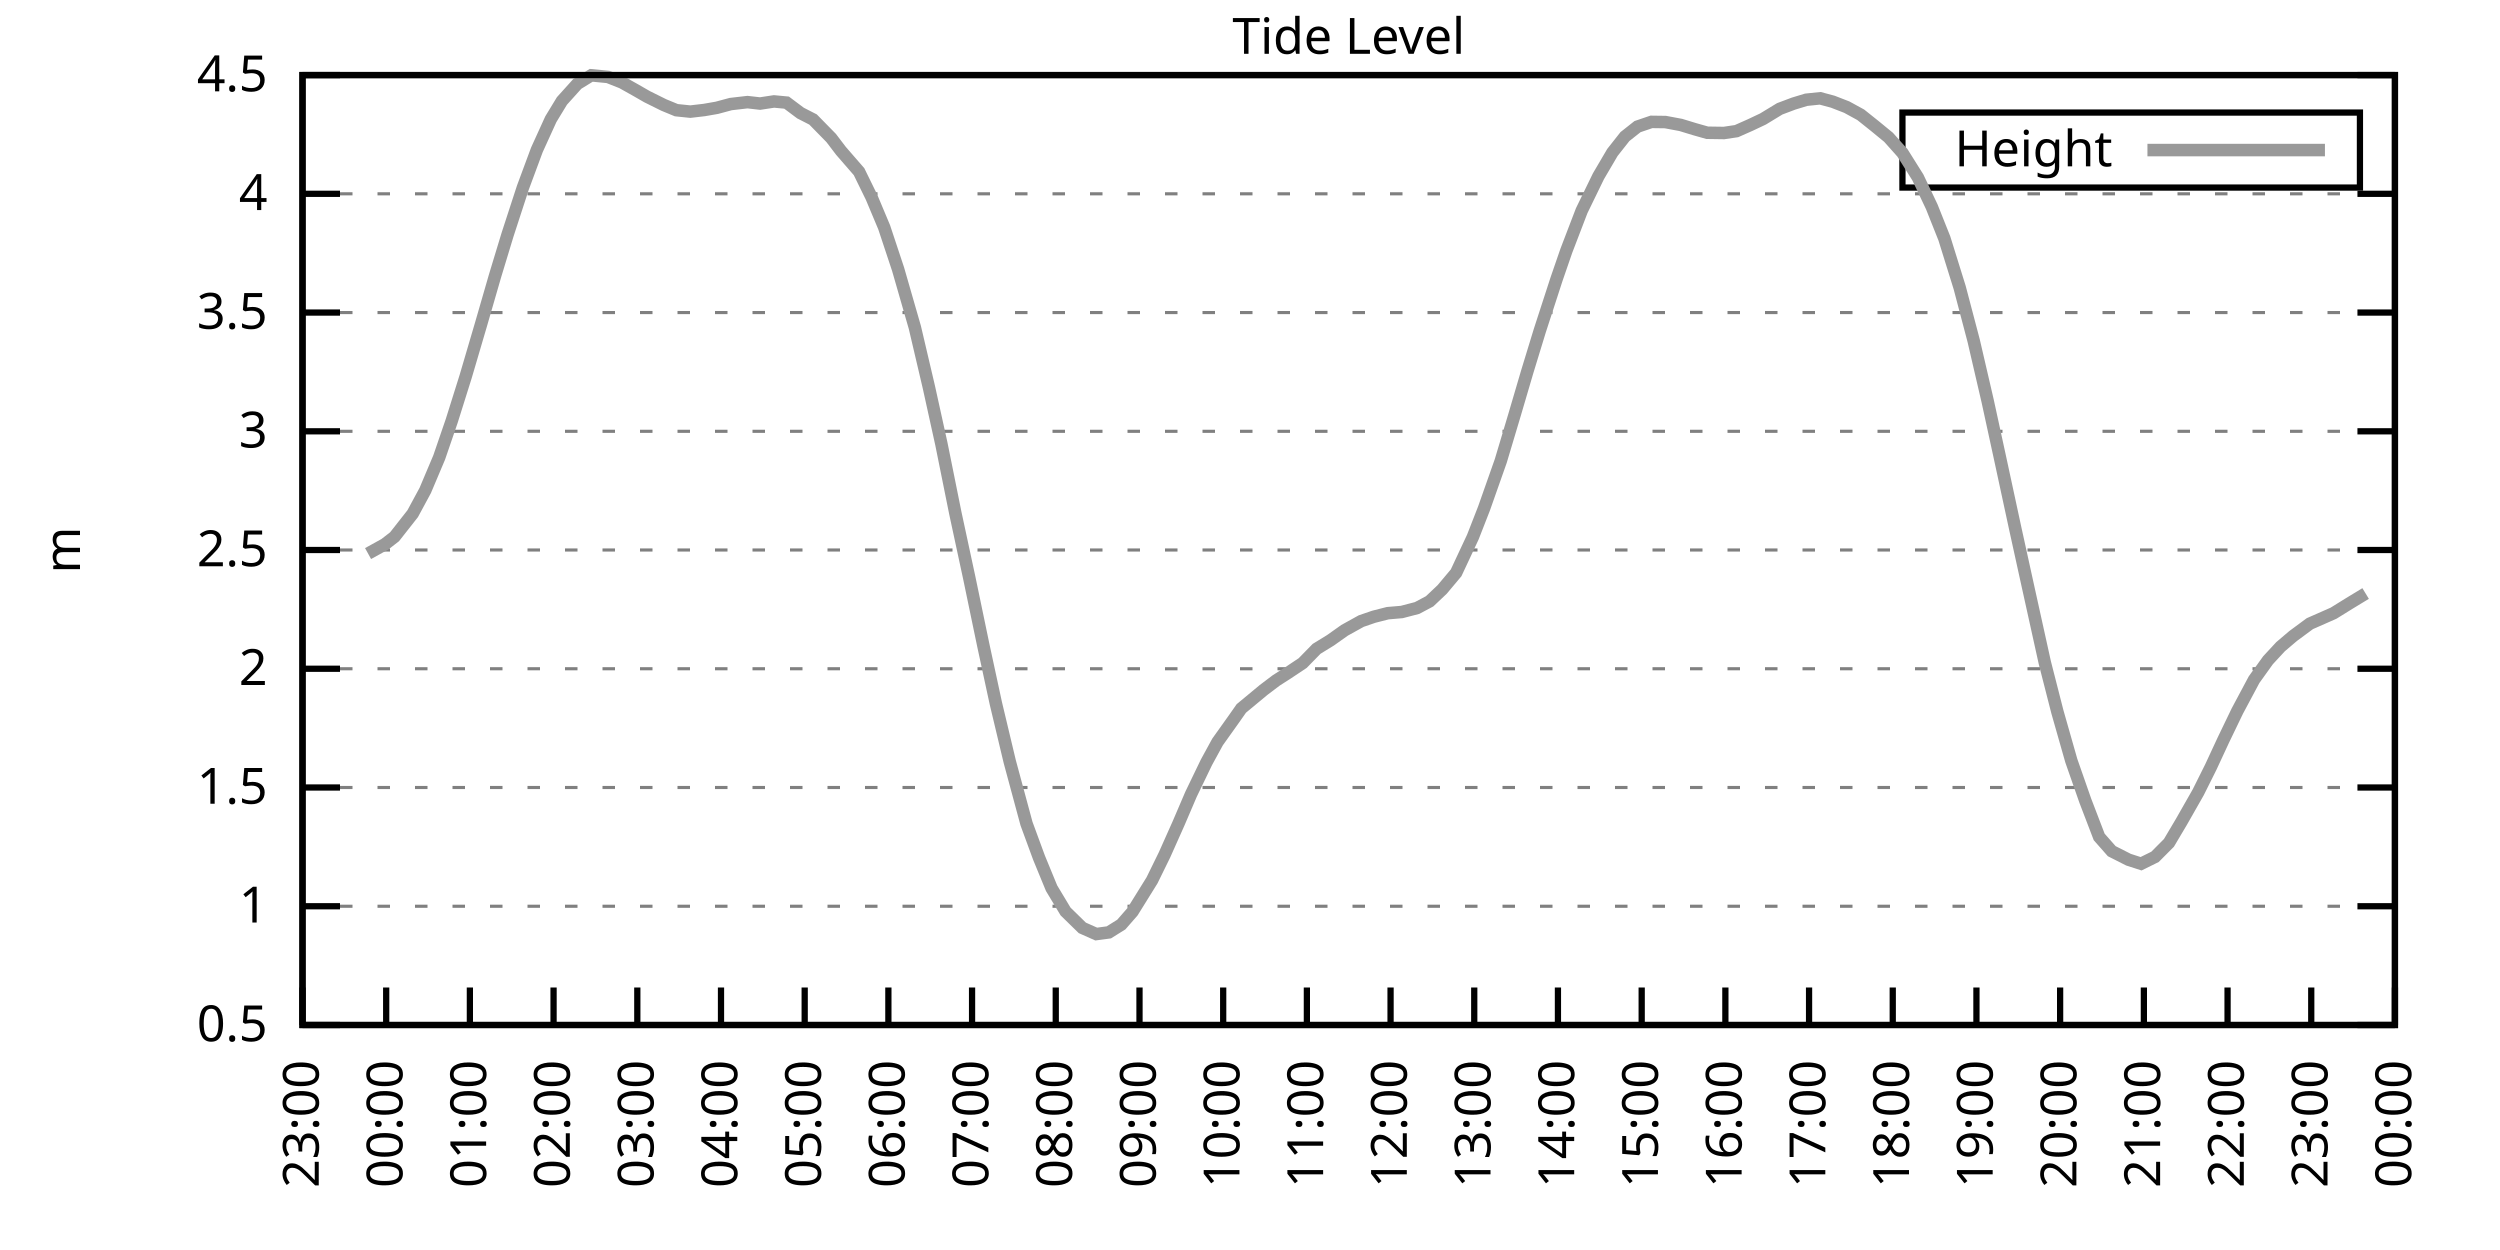
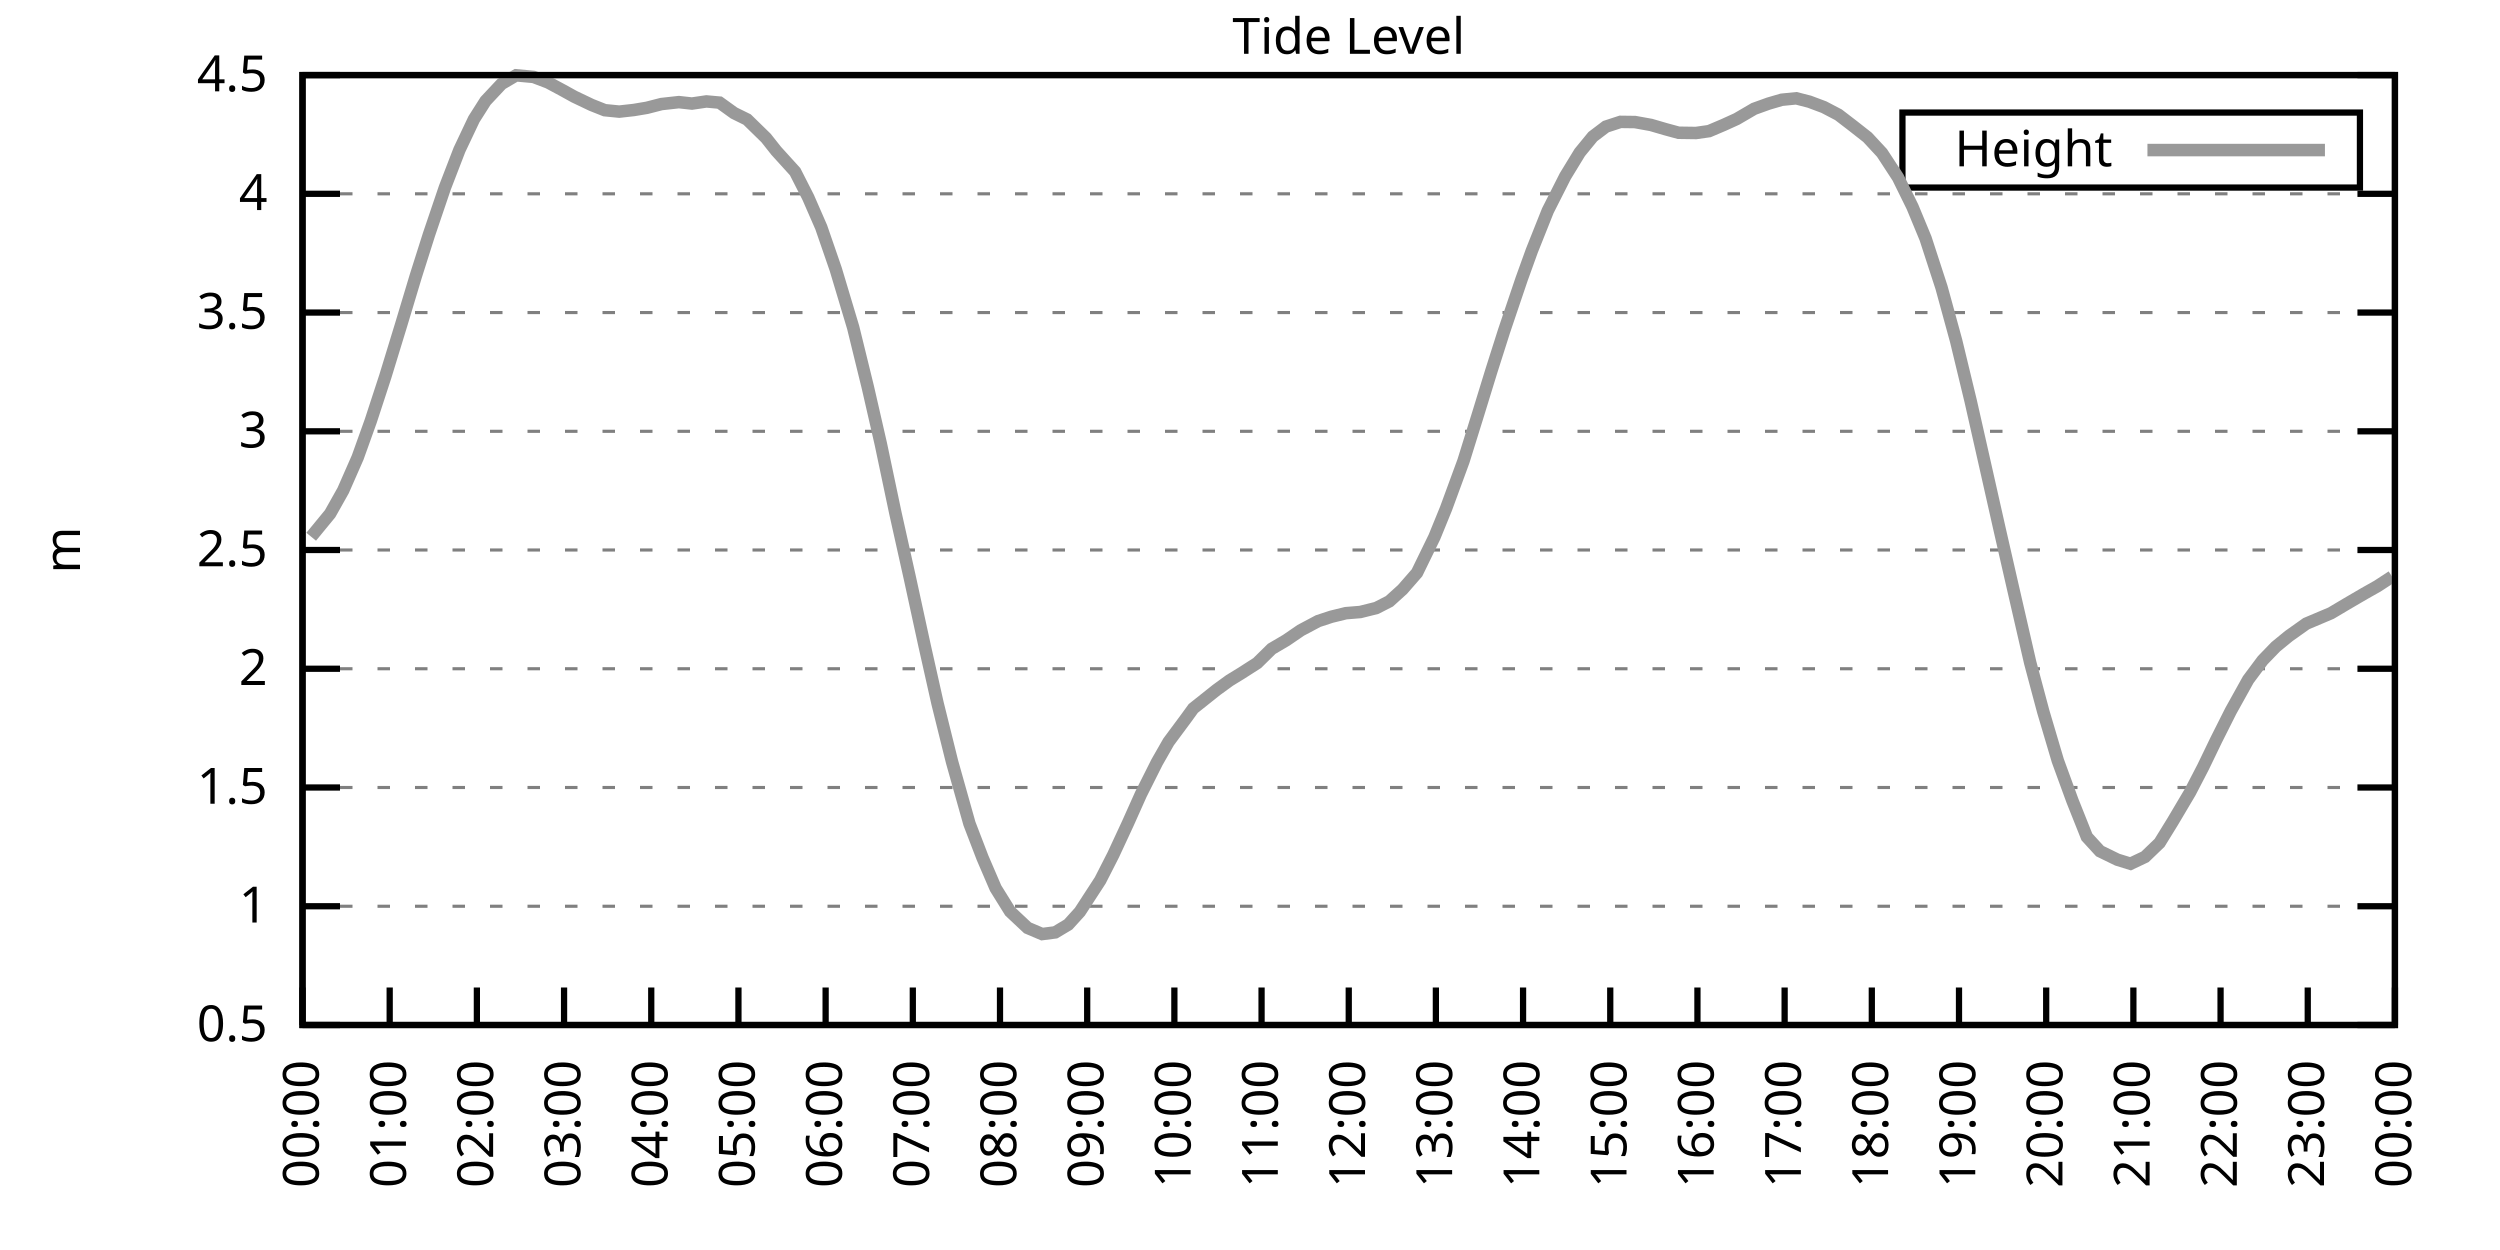
<svg xmlns="http://www.w3.org/2000/svg" xmlns:xlink="http://www.w3.org/1999/xlink" width="400" height="200" viewBox="0 0 400 200">
  <g id="gnuplot_canvas">
    <rect x="0" y="0" width="400" height="200" fill="none" />
    <defs>
      <circle id="gpDot" r="0.5" stroke-width="0.5" stroke="currentColor" />
      <path id="gpPt0" stroke-width="0.333" stroke="currentColor" d="M-1,0 h2 M0,-1 v2" />
      <path id="gpPt1" stroke-width="0.333" stroke="currentColor" d="M-1,-1 L1,1 M1,-1 L-1,1" />
      <path id="gpPt2" stroke-width="0.333" stroke="currentColor" d="M-1,0 L1,0 M0,-1 L0,1 M-1,-1 L1,1 M-1,1 L1,-1" />
      <rect id="gpPt3" stroke-width="0.333" stroke="currentColor" x="-1" y="-1" width="2" height="2" />
      <rect id="gpPt4" stroke-width="0.333" stroke="currentColor" fill="currentColor" x="-1" y="-1" width="2" height="2" />
      <circle id="gpPt5" stroke-width="0.333" stroke="currentColor" cx="0" cy="0" r="1" />
      <use xlink:href="#gpPt5" id="gpPt6" fill="currentColor" stroke="none" />
      <path id="gpPt7" stroke-width="0.333" stroke="currentColor" d="M0,-1.33 L-1.33,0.67 L1.33,0.67 z" />
      <use xlink:href="#gpPt7" id="gpPt8" fill="currentColor" stroke="none" />
      <use xlink:href="#gpPt7" id="gpPt9" stroke="currentColor" transform="rotate(180)" />
      <use xlink:href="#gpPt9" id="gpPt10" fill="currentColor" stroke="none" />
      <use xlink:href="#gpPt3" id="gpPt11" stroke="currentColor" transform="rotate(45)" />
      <use xlink:href="#gpPt11" id="gpPt12" fill="currentColor" stroke="none" />
      <path id="gpPt13" stroke-width="0.333" stroke="currentColor" d="M0,1.330 L1.265,0.411 L0.782,-1.067 L-0.782,-1.076 L-1.265,0.411 z" />
      <use xlink:href="#gpPt13" id="gpPt14" fill="currentColor" stroke="none" />
      <filter id="textbox" filterUnits="objectBoundingBox" x="0" y="0" height="1" width="1">
        <feFlood flood-color="white" flood-opacity="1" result="bgnd" />
        <feComposite in="SourceGraphic" in2="bgnd" operator="atop" />
      </filter>
      <filter id="greybox" filterUnits="objectBoundingBox" x="0" y="0" height="1" width="1">
        <feFlood flood-color="lightgrey" flood-opacity="1" result="grey" />
        <feComposite in="SourceGraphic" in2="grey" operator="atop" />
      </filter>
    </defs>
    <g fill="none" color="white" stroke="currentColor" stroke-width="1.00" stroke-linecap="butt" stroke-linejoin="miter">
</g>
    <g fill="none" color="black" stroke="currentColor" stroke-width="1.00" stroke-linecap="butt" stroke-linejoin="miter">
      <g stroke="none" shape-rendering="crispEdges">
        <polygon fill="rgb(255, 255, 255)" points="48.40,164.00 383.18,164.00 383.18,12.02 48.40,12.02 " />
      </g>
    </g>
    <g fill="none" color="black" stroke="currentColor" stroke-width="1.00" stroke-linecap="butt" stroke-linejoin="miter">
</g>
    <g fill="none" color="black" stroke="black" stroke-width="0.50" stroke-linecap="butt" stroke-linejoin="miter">
</g>
    <g fill="none" color="gray" stroke="currentColor" stroke-width="0.50" stroke-linecap="butt" stroke-linejoin="miter">
      <path stroke="gray" stroke-dasharray="2,4" class="gridline" d="M48.40,164.00 L383.19,164.00  " />
    </g>
    <g fill="none" color="gray" stroke="gray" stroke-width="1.00" stroke-linecap="butt" stroke-linejoin="miter">
</g>
    <g fill="none" color="black" stroke="currentColor" stroke-width="1.00" stroke-linecap="butt" stroke-linejoin="miter">
      <path stroke="black" d="M48.40,164.00 L54.40,164.00 M383.19,164.00 L377.19,164.00  " />
      <g transform="translate(42.80,166.60)" stroke="none" fill="black" font-family="Sans" font-size="8.00" text-anchor="end">
        <text>
          <tspan font-family="Sans"> 0.5</tspan>
        </text>
      </g>
    </g>
    <g fill="none" color="black" stroke="currentColor" stroke-width="1.00" stroke-linecap="butt" stroke-linejoin="miter">
</g>
    <g fill="none" color="black" stroke="black" stroke-width="0.50" stroke-linecap="butt" stroke-linejoin="miter">
</g>
    <g fill="none" color="gray" stroke="currentColor" stroke-width="0.50" stroke-linecap="butt" stroke-linejoin="miter">
      <path stroke="gray" stroke-dasharray="2,4" class="gridline" d="M48.40,145.00 L383.19,145.00  " />
    </g>
    <g fill="none" color="gray" stroke="gray" stroke-width="1.00" stroke-linecap="butt" stroke-linejoin="miter">
</g>
    <g fill="none" color="black" stroke="currentColor" stroke-width="1.00" stroke-linecap="butt" stroke-linejoin="miter">
      <path stroke="black" d="M48.40,145.00 L54.40,145.00 M383.19,145.00 L377.19,145.00  " />
      <g transform="translate(42.80,147.60)" stroke="none" fill="black" font-family="Sans" font-size="8.00" text-anchor="end">
        <text>
          <tspan font-family="Sans"> 1</tspan>
        </text>
      </g>
    </g>
    <g fill="none" color="black" stroke="currentColor" stroke-width="1.00" stroke-linecap="butt" stroke-linejoin="miter">
</g>
    <g fill="none" color="black" stroke="black" stroke-width="0.50" stroke-linecap="butt" stroke-linejoin="miter">
</g>
    <g fill="none" color="gray" stroke="currentColor" stroke-width="0.50" stroke-linecap="butt" stroke-linejoin="miter">
      <path stroke="gray" stroke-dasharray="2,4" class="gridline" d="M48.40,126.00 L383.19,126.00  " />
    </g>
    <g fill="none" color="gray" stroke="gray" stroke-width="1.00" stroke-linecap="butt" stroke-linejoin="miter">
</g>
    <g fill="none" color="black" stroke="currentColor" stroke-width="1.00" stroke-linecap="butt" stroke-linejoin="miter">
      <path stroke="black" d="M48.40,126.00 L54.40,126.00 M383.19,126.00 L377.19,126.00  " />
      <g transform="translate(42.80,128.60)" stroke="none" fill="black" font-family="Sans" font-size="8.00" text-anchor="end">
        <text>
          <tspan font-family="Sans"> 1.5</tspan>
        </text>
      </g>
    </g>
    <g fill="none" color="black" stroke="currentColor" stroke-width="1.00" stroke-linecap="butt" stroke-linejoin="miter">
</g>
    <g fill="none" color="black" stroke="black" stroke-width="0.50" stroke-linecap="butt" stroke-linejoin="miter">
</g>
    <g fill="none" color="gray" stroke="currentColor" stroke-width="0.50" stroke-linecap="butt" stroke-linejoin="miter">
      <path stroke="gray" stroke-dasharray="2,4" class="gridline" d="M48.40,107.00 L383.19,107.00  " />
    </g>
    <g fill="none" color="gray" stroke="gray" stroke-width="1.00" stroke-linecap="butt" stroke-linejoin="miter">
</g>
    <g fill="none" color="black" stroke="currentColor" stroke-width="1.00" stroke-linecap="butt" stroke-linejoin="miter">
      <path stroke="black" d="M48.40,107.00 L54.40,107.00 M383.19,107.00 L377.19,107.00  " />
      <g transform="translate(42.80,109.60)" stroke="none" fill="black" font-family="Sans" font-size="8.00" text-anchor="end">
        <text>
          <tspan font-family="Sans"> 2</tspan>
        </text>
      </g>
    </g>
    <g fill="none" color="black" stroke="currentColor" stroke-width="1.00" stroke-linecap="butt" stroke-linejoin="miter">
</g>
    <g fill="none" color="black" stroke="black" stroke-width="0.50" stroke-linecap="butt" stroke-linejoin="miter">
</g>
    <g fill="none" color="gray" stroke="currentColor" stroke-width="0.50" stroke-linecap="butt" stroke-linejoin="miter">
      <path stroke="gray" stroke-dasharray="2,4" class="gridline" d="M48.40,88.00 L383.19,88.00  " />
    </g>
    <g fill="none" color="gray" stroke="gray" stroke-width="1.00" stroke-linecap="butt" stroke-linejoin="miter">
</g>
    <g fill="none" color="black" stroke="currentColor" stroke-width="1.00" stroke-linecap="butt" stroke-linejoin="miter">
      <path stroke="black" d="M48.40,88.00 L54.40,88.00 M383.19,88.00 L377.19,88.00  " />
      <g transform="translate(42.80,90.60)" stroke="none" fill="black" font-family="Sans" font-size="8.00" text-anchor="end">
        <text>
          <tspan font-family="Sans"> 2.5</tspan>
        </text>
      </g>
    </g>
    <g fill="none" color="black" stroke="currentColor" stroke-width="1.00" stroke-linecap="butt" stroke-linejoin="miter">
</g>
    <g fill="none" color="black" stroke="black" stroke-width="0.50" stroke-linecap="butt" stroke-linejoin="miter">
</g>
    <g fill="none" color="gray" stroke="currentColor" stroke-width="0.50" stroke-linecap="butt" stroke-linejoin="miter">
      <path stroke="gray" stroke-dasharray="2,4" class="gridline" d="M48.40,69.01 L383.19,69.01  " />
    </g>
    <g fill="none" color="gray" stroke="gray" stroke-width="1.00" stroke-linecap="butt" stroke-linejoin="miter">
</g>
    <g fill="none" color="black" stroke="currentColor" stroke-width="1.00" stroke-linecap="butt" stroke-linejoin="miter">
      <path stroke="black" d="M48.40,69.01 L54.40,69.01 M383.19,69.01 L377.19,69.01  " />
      <g transform="translate(42.80,71.61)" stroke="none" fill="black" font-family="Sans" font-size="8.00" text-anchor="end">
        <text>
          <tspan font-family="Sans"> 3</tspan>
        </text>
      </g>
    </g>
    <g fill="none" color="black" stroke="currentColor" stroke-width="1.00" stroke-linecap="butt" stroke-linejoin="miter">
</g>
    <g fill="none" color="black" stroke="black" stroke-width="0.50" stroke-linecap="butt" stroke-linejoin="miter">
</g>
    <g fill="none" color="gray" stroke="currentColor" stroke-width="0.50" stroke-linecap="butt" stroke-linejoin="miter">
      <path stroke="gray" stroke-dasharray="2,4" class="gridline" d="M48.40,50.01 L383.19,50.01  " />
    </g>
    <g fill="none" color="gray" stroke="gray" stroke-width="1.00" stroke-linecap="butt" stroke-linejoin="miter">
</g>
    <g fill="none" color="black" stroke="currentColor" stroke-width="1.00" stroke-linecap="butt" stroke-linejoin="miter">
      <path stroke="black" d="M48.40,50.01 L54.40,50.01 M383.19,50.01 L377.19,50.01  " />
      <g transform="translate(42.80,52.61)" stroke="none" fill="black" font-family="Sans" font-size="8.00" text-anchor="end">
        <text>
          <tspan font-family="Sans"> 3.5</tspan>
        </text>
      </g>
    </g>
    <g fill="none" color="black" stroke="currentColor" stroke-width="1.00" stroke-linecap="butt" stroke-linejoin="miter">
</g>
    <g fill="none" color="black" stroke="black" stroke-width="0.50" stroke-linecap="butt" stroke-linejoin="miter">
</g>
    <g fill="none" color="gray" stroke="currentColor" stroke-width="0.50" stroke-linecap="butt" stroke-linejoin="miter">
      <path stroke="gray" stroke-dasharray="2,4" class="gridline" d="M48.40,31.01 L383.19,31.01  " />
    </g>
    <g fill="none" color="gray" stroke="gray" stroke-width="1.00" stroke-linecap="butt" stroke-linejoin="miter">
</g>
    <g fill="none" color="black" stroke="currentColor" stroke-width="1.00" stroke-linecap="butt" stroke-linejoin="miter">
      <path stroke="black" d="M48.40,31.01 L54.40,31.01 M383.19,31.01 L377.19,31.01  " />
      <g transform="translate(42.80,33.61)" stroke="none" fill="black" font-family="Sans" font-size="8.00" text-anchor="end">
        <text>
          <tspan font-family="Sans"> 4</tspan>
        </text>
      </g>
    </g>
    <g fill="none" color="black" stroke="currentColor" stroke-width="1.00" stroke-linecap="butt" stroke-linejoin="miter">
</g>
    <g fill="none" color="black" stroke="black" stroke-width="0.50" stroke-linecap="butt" stroke-linejoin="miter">
</g>
    <g fill="none" color="gray" stroke="currentColor" stroke-width="0.50" stroke-linecap="butt" stroke-linejoin="miter">
      <path stroke="gray" stroke-dasharray="2,4" class="gridline" d="M48.40,12.01 L383.19,12.01  " />
    </g>
    <g fill="none" color="gray" stroke="gray" stroke-width="1.00" stroke-linecap="butt" stroke-linejoin="miter">
</g>
    <g fill="none" color="black" stroke="currentColor" stroke-width="1.00" stroke-linecap="butt" stroke-linejoin="miter">
      <path stroke="black" d="M48.40,12.01 L54.40,12.01 M383.19,12.01 L377.19,12.01  " />
      <g transform="translate(42.80,14.61)" stroke="none" fill="black" font-family="Sans" font-size="8.00" text-anchor="end">
        <text>
          <tspan font-family="Sans"> 4.5</tspan>
        </text>
      </g>
    </g>
    <g fill="none" color="black" stroke="currentColor" stroke-width="1.00" stroke-linecap="butt" stroke-linejoin="miter">
      <path stroke="black" d="M48.40,164.00 L48.40,158.00  " />
      <g transform="translate(51.00,169.60) rotate(270.00)" stroke="none" fill="black" font-family="Sans" font-size="8.00" text-anchor="end">
        <text>
-           <tspan font-family="Sans">23:00</tspan>
-         </text>
-       </g>
-     </g>
-     <g fill="none" color="black" stroke="currentColor" stroke-width="1.00" stroke-linecap="butt" stroke-linejoin="miter">
-       <path stroke="black" d="M61.79,164.00 L61.79,158.00  " />
-       <g transform="translate(64.39,169.60) rotate(270.00)" stroke="none" fill="black" font-family="Sans" font-size="8.00" text-anchor="end">
-         <text>
          <tspan font-family="Sans">00:00</tspan>
        </text>
      </g>
    </g>
    <g fill="none" color="black" stroke="currentColor" stroke-width="1.00" stroke-linecap="butt" stroke-linejoin="miter">
-       <path stroke="black" d="M75.18,164.00 L75.18,158.00  " />
-       <g transform="translate(77.78,169.60) rotate(270.00)" stroke="none" fill="black" font-family="Sans" font-size="8.00" text-anchor="end">
+       <path stroke="black" d="M62.35,164.00 L62.35,158.00  " />
+       <g transform="translate(64.95,169.60) rotate(270.00)" stroke="none" fill="black" font-family="Sans" font-size="8.00" text-anchor="end">
        <text>
          <tspan font-family="Sans">01:00</tspan>
        </text>
      </g>
    </g>
    <g fill="none" color="black" stroke="currentColor" stroke-width="1.00" stroke-linecap="butt" stroke-linejoin="miter">
-       <path stroke="black" d="M88.57,164.00 L88.57,158.00  " />
-       <g transform="translate(91.17,169.60) rotate(270.00)" stroke="none" fill="black" font-family="Sans" font-size="8.00" text-anchor="end">
+       <path stroke="black" d="M76.30,164.00 L76.30,158.00  " />
+       <g transform="translate(78.90,169.60) rotate(270.00)" stroke="none" fill="black" font-family="Sans" font-size="8.00" text-anchor="end">
        <text>
          <tspan font-family="Sans">02:00</tspan>
        </text>
      </g>
    </g>
    <g fill="none" color="black" stroke="currentColor" stroke-width="1.00" stroke-linecap="butt" stroke-linejoin="miter">
-       <path stroke="black" d="M101.97,164.00 L101.97,158.00  " />
-       <g transform="translate(104.57,169.60) rotate(270.00)" stroke="none" fill="black" font-family="Sans" font-size="8.00" text-anchor="end">
+       <path stroke="black" d="M90.25,164.00 L90.25,158.00  " />
+       <g transform="translate(92.85,169.60) rotate(270.00)" stroke="none" fill="black" font-family="Sans" font-size="8.00" text-anchor="end">
        <text>
          <tspan font-family="Sans">03:00</tspan>
        </text>
      </g>
    </g>
    <g fill="none" color="black" stroke="currentColor" stroke-width="1.00" stroke-linecap="butt" stroke-linejoin="miter">
-       <path stroke="black" d="M115.36,164.00 L115.36,158.00  " />
-       <g transform="translate(117.96,169.60) rotate(270.00)" stroke="none" fill="black" font-family="Sans" font-size="8.00" text-anchor="end">
+       <path stroke="black" d="M104.20,164.00 L104.20,158.00  " />
+       <g transform="translate(106.80,169.60) rotate(270.00)" stroke="none" fill="black" font-family="Sans" font-size="8.00" text-anchor="end">
        <text>
          <tspan font-family="Sans">04:00</tspan>
        </text>
      </g>
    </g>
    <g fill="none" color="black" stroke="currentColor" stroke-width="1.00" stroke-linecap="butt" stroke-linejoin="miter">
-       <path stroke="black" d="M128.75,164.00 L128.75,158.00  " />
-       <g transform="translate(131.35,169.60) rotate(270.00)" stroke="none" fill="black" font-family="Sans" font-size="8.00" text-anchor="end">
+       <path stroke="black" d="M118.15,164.00 L118.15,158.00  " />
+       <g transform="translate(120.75,169.60) rotate(270.00)" stroke="none" fill="black" font-family="Sans" font-size="8.00" text-anchor="end">
        <text>
          <tspan font-family="Sans">05:00</tspan>
        </text>
      </g>
    </g>
    <g fill="none" color="black" stroke="currentColor" stroke-width="1.00" stroke-linecap="butt" stroke-linejoin="miter">
-       <path stroke="black" d="M142.14,164.00 L142.14,158.00  " />
-       <g transform="translate(144.74,169.60) rotate(270.00)" stroke="none" fill="black" font-family="Sans" font-size="8.00" text-anchor="end">
+       <path stroke="black" d="M132.10,164.00 L132.10,158.00  " />
+       <g transform="translate(134.70,169.60) rotate(270.00)" stroke="none" fill="black" font-family="Sans" font-size="8.00" text-anchor="end">
        <text>
          <tspan font-family="Sans">06:00</tspan>
        </text>
      </g>
    </g>
    <g fill="none" color="black" stroke="currentColor" stroke-width="1.00" stroke-linecap="butt" stroke-linejoin="miter">
-       <path stroke="black" d="M155.53,164.00 L155.53,158.00  " />
-       <g transform="translate(158.13,169.60) rotate(270.00)" stroke="none" fill="black" font-family="Sans" font-size="8.00" text-anchor="end">
+       <path stroke="black" d="M146.05,164.00 L146.05,158.00  " />
+       <g transform="translate(148.65,169.60) rotate(270.00)" stroke="none" fill="black" font-family="Sans" font-size="8.00" text-anchor="end">
        <text>
          <tspan font-family="Sans">07:00</tspan>
        </text>
      </g>
    </g>
    <g fill="none" color="black" stroke="currentColor" stroke-width="1.00" stroke-linecap="butt" stroke-linejoin="miter">
-       <path stroke="black" d="M168.92,164.00 L168.92,158.00  " />
-       <g transform="translate(171.52,169.60) rotate(270.00)" stroke="none" fill="black" font-family="Sans" font-size="8.00" text-anchor="end">
+       <path stroke="black" d="M160.00,164.00 L160.00,158.00  " />
+       <g transform="translate(162.60,169.60) rotate(270.00)" stroke="none" fill="black" font-family="Sans" font-size="8.00" text-anchor="end">
        <text>
          <tspan font-family="Sans">08:00</tspan>
        </text>
      </g>
    </g>
    <g fill="none" color="black" stroke="currentColor" stroke-width="1.00" stroke-linecap="butt" stroke-linejoin="miter">
-       <path stroke="black" d="M182.32,164.00 L182.32,158.00  " />
-       <g transform="translate(184.92,169.60) rotate(270.00)" stroke="none" fill="black" font-family="Sans" font-size="8.00" text-anchor="end">
+       <path stroke="black" d="M173.95,164.00 L173.95,158.00  " />
+       <g transform="translate(176.55,169.60) rotate(270.00)" stroke="none" fill="black" font-family="Sans" font-size="8.00" text-anchor="end">
        <text>
          <tspan font-family="Sans">09:00</tspan>
        </text>
      </g>
    </g>
    <g fill="none" color="black" stroke="currentColor" stroke-width="1.00" stroke-linecap="butt" stroke-linejoin="miter">
-       <path stroke="black" d="M195.71,164.00 L195.71,158.00  " />
-       <g transform="translate(198.31,169.60) rotate(270.00)" stroke="none" fill="black" font-family="Sans" font-size="8.00" text-anchor="end">
+       <path stroke="black" d="M187.90,164.00 L187.90,158.00  " />
+       <g transform="translate(190.50,169.60) rotate(270.00)" stroke="none" fill="black" font-family="Sans" font-size="8.00" text-anchor="end">
        <text>
          <tspan font-family="Sans">10:00</tspan>
        </text>
      </g>
    </g>
    <g fill="none" color="black" stroke="currentColor" stroke-width="1.00" stroke-linecap="butt" stroke-linejoin="miter">
-       <path stroke="black" d="M209.10,164.00 L209.10,158.00  " />
-       <g transform="translate(211.70,169.60) rotate(270.00)" stroke="none" fill="black" font-family="Sans" font-size="8.00" text-anchor="end">
+       <path stroke="black" d="M201.85,164.00 L201.85,158.00  " />
+       <g transform="translate(204.45,169.60) rotate(270.00)" stroke="none" fill="black" font-family="Sans" font-size="8.00" text-anchor="end">
        <text>
          <tspan font-family="Sans">11:00</tspan>
        </text>
      </g>
    </g>
    <g fill="none" color="black" stroke="currentColor" stroke-width="1.00" stroke-linecap="butt" stroke-linejoin="miter">
-       <path stroke="black" d="M222.49,164.00 L222.49,158.00  " />
-       <g transform="translate(225.09,169.60) rotate(270.00)" stroke="none" fill="black" font-family="Sans" font-size="8.00" text-anchor="end">
+       <path stroke="black" d="M215.80,164.00 L215.80,158.00  " />
+       <g transform="translate(218.40,169.60) rotate(270.00)" stroke="none" fill="black" font-family="Sans" font-size="8.00" text-anchor="end">
        <text>
          <tspan font-family="Sans">12:00</tspan>
        </text>
      </g>
    </g>
    <g fill="none" color="black" stroke="currentColor" stroke-width="1.00" stroke-linecap="butt" stroke-linejoin="miter">
-       <path stroke="black" d="M235.88,164.00 L235.88,158.00  " />
-       <g transform="translate(238.48,169.60) rotate(270.00)" stroke="none" fill="black" font-family="Sans" font-size="8.00" text-anchor="end">
+       <path stroke="black" d="M229.74,164.00 L229.74,158.00  " />
+       <g transform="translate(232.34,169.60) rotate(270.00)" stroke="none" fill="black" font-family="Sans" font-size="8.00" text-anchor="end">
        <text>
          <tspan font-family="Sans">13:00</tspan>
        </text>
      </g>
    </g>
    <g fill="none" color="black" stroke="currentColor" stroke-width="1.00" stroke-linecap="butt" stroke-linejoin="miter">
-       <path stroke="black" d="M249.27,164.00 L249.27,158.00  " />
-       <g transform="translate(251.87,169.60) rotate(270.00)" stroke="none" fill="black" font-family="Sans" font-size="8.00" text-anchor="end">
+       <path stroke="black" d="M243.69,164.00 L243.69,158.00  " />
+       <g transform="translate(246.29,169.60) rotate(270.00)" stroke="none" fill="black" font-family="Sans" font-size="8.00" text-anchor="end">
        <text>
          <tspan font-family="Sans">14:00</tspan>
        </text>
      </g>
    </g>
    <g fill="none" color="black" stroke="currentColor" stroke-width="1.00" stroke-linecap="butt" stroke-linejoin="miter">
-       <path stroke="black" d="M262.67,164.00 L262.67,158.00  " />
-       <g transform="translate(265.27,169.60) rotate(270.00)" stroke="none" fill="black" font-family="Sans" font-size="8.00" text-anchor="end">
+       <path stroke="black" d="M257.64,164.00 L257.64,158.00  " />
+       <g transform="translate(260.24,169.60) rotate(270.00)" stroke="none" fill="black" font-family="Sans" font-size="8.00" text-anchor="end">
        <text>
          <tspan font-family="Sans">15:00</tspan>
        </text>
      </g>
    </g>
    <g fill="none" color="black" stroke="currentColor" stroke-width="1.00" stroke-linecap="butt" stroke-linejoin="miter">
-       <path stroke="black" d="M276.06,164.00 L276.06,158.00  " />
-       <g transform="translate(278.66,169.60) rotate(270.00)" stroke="none" fill="black" font-family="Sans" font-size="8.00" text-anchor="end">
+       <path stroke="black" d="M271.59,164.00 L271.59,158.00  " />
+       <g transform="translate(274.19,169.60) rotate(270.00)" stroke="none" fill="black" font-family="Sans" font-size="8.00" text-anchor="end">
        <text>
          <tspan font-family="Sans">16:00</tspan>
        </text>
      </g>
    </g>
    <g fill="none" color="black" stroke="currentColor" stroke-width="1.00" stroke-linecap="butt" stroke-linejoin="miter">
-       <path stroke="black" d="M289.45,164.00 L289.45,158.00  " />
-       <g transform="translate(292.05,169.60) rotate(270.00)" stroke="none" fill="black" font-family="Sans" font-size="8.00" text-anchor="end">
+       <path stroke="black" d="M285.54,164.00 L285.54,158.00  " />
+       <g transform="translate(288.14,169.60) rotate(270.00)" stroke="none" fill="black" font-family="Sans" font-size="8.00" text-anchor="end">
        <text>
          <tspan font-family="Sans">17:00</tspan>
        </text>
      </g>
    </g>
    <g fill="none" color="black" stroke="currentColor" stroke-width="1.00" stroke-linecap="butt" stroke-linejoin="miter">
-       <path stroke="black" d="M302.84,164.00 L302.84,158.00  " />
-       <g transform="translate(305.44,169.60) rotate(270.00)" stroke="none" fill="black" font-family="Sans" font-size="8.00" text-anchor="end">
+       <path stroke="black" d="M299.49,164.00 L299.49,158.00  " />
+       <g transform="translate(302.09,169.60) rotate(270.00)" stroke="none" fill="black" font-family="Sans" font-size="8.00" text-anchor="end">
        <text>
          <tspan font-family="Sans">18:00</tspan>
        </text>
      </g>
    </g>
    <g fill="none" color="black" stroke="currentColor" stroke-width="1.00" stroke-linecap="butt" stroke-linejoin="miter">
-       <path stroke="black" d="M316.23,164.00 L316.23,158.00  " />
-       <g transform="translate(318.83,169.60) rotate(270.00)" stroke="none" fill="black" font-family="Sans" font-size="8.00" text-anchor="end">
+       <path stroke="black" d="M313.44,164.00 L313.44,158.00  " />
+       <g transform="translate(316.04,169.60) rotate(270.00)" stroke="none" fill="black" font-family="Sans" font-size="8.00" text-anchor="end">
        <text>
          <tspan font-family="Sans">19:00</tspan>
        </text>
      </g>
    </g>
    <g fill="none" color="black" stroke="currentColor" stroke-width="1.00" stroke-linecap="butt" stroke-linejoin="miter">
-       <path stroke="black" d="M329.62,164.00 L329.62,158.00  " />
-       <g transform="translate(332.22,169.60) rotate(270.00)" stroke="none" fill="black" font-family="Sans" font-size="8.00" text-anchor="end">
+       <path stroke="black" d="M327.39,164.00 L327.39,158.00  " />
+       <g transform="translate(329.99,169.60) rotate(270.00)" stroke="none" fill="black" font-family="Sans" font-size="8.00" text-anchor="end">
        <text>
          <tspan font-family="Sans">20:00</tspan>
        </text>
      </g>
    </g>
    <g fill="none" color="black" stroke="currentColor" stroke-width="1.00" stroke-linecap="butt" stroke-linejoin="miter">
-       <path stroke="black" d="M343.02,164.00 L343.02,158.00  " />
-       <g transform="translate(345.62,169.60) rotate(270.00)" stroke="none" fill="black" font-family="Sans" font-size="8.00" text-anchor="end">
+       <path stroke="black" d="M341.34,164.00 L341.34,158.00  " />
+       <g transform="translate(343.94,169.60) rotate(270.00)" stroke="none" fill="black" font-family="Sans" font-size="8.00" text-anchor="end">
        <text>
          <tspan font-family="Sans">21:00</tspan>
        </text>
      </g>
    </g>
    <g fill="none" color="black" stroke="currentColor" stroke-width="1.00" stroke-linecap="butt" stroke-linejoin="miter">
-       <path stroke="black" d="M356.41,164.00 L356.41,158.00  " />
-       <g transform="translate(359.01,169.60) rotate(270.00)" stroke="none" fill="black" font-family="Sans" font-size="8.00" text-anchor="end">
+       <path stroke="black" d="M355.29,164.00 L355.29,158.00  " />
+       <g transform="translate(357.89,169.60) rotate(270.00)" stroke="none" fill="black" font-family="Sans" font-size="8.00" text-anchor="end">
        <text>
          <tspan font-family="Sans">22:00</tspan>
        </text>
      </g>
    </g>
    <g fill="none" color="black" stroke="currentColor" stroke-width="1.00" stroke-linecap="butt" stroke-linejoin="miter">
-       <path stroke="black" d="M369.80,164.00 L369.80,158.00  " />
-       <g transform="translate(372.40,169.60) rotate(270.00)" stroke="none" fill="black" font-family="Sans" font-size="8.00" text-anchor="end">
+       <path stroke="black" d="M369.24,164.00 L369.24,158.00  " />
+       <g transform="translate(371.84,169.60) rotate(270.00)" stroke="none" fill="black" font-family="Sans" font-size="8.00" text-anchor="end">
        <text>
          <tspan font-family="Sans">23:00</tspan>
        </text>
      </g>
    </g>
    <g fill="none" color="black" stroke="currentColor" stroke-width="1.00" stroke-linecap="butt" stroke-linejoin="miter">
      <path stroke="black" d="M383.19,164.00 L383.19,158.00  " />
      <g transform="translate(385.79,169.60) rotate(270.00)" stroke="none" fill="black" font-family="Sans" font-size="8.00" text-anchor="end">
        <text>
          <tspan font-family="Sans">00:00</tspan>
        </text>
      </g>
    </g>
    <g fill="none" color="black" stroke="currentColor" stroke-width="1.00" stroke-linecap="butt" stroke-linejoin="miter">
</g>
    <g fill="none" color="black" stroke="currentColor" stroke-width="1.00" stroke-linecap="butt" stroke-linejoin="miter">
      <path stroke="black" d="M48.40,12.01 L48.40,164.00 L383.19,164.00 L383.19,12.01 L48.40,12.01 Z  " />
    </g>
    <g fill="none" color="black" stroke="currentColor" stroke-width="1.00" stroke-linecap="butt" stroke-linejoin="miter">
</g>
    <g fill="none" color="black" stroke="currentColor" stroke-width="1.00" stroke-linecap="butt" stroke-linejoin="miter">
      <path stroke="black" d="M304.39,30.01 L304.39,18.01 L377.59,18.01 L377.59,30.01 L304.39,30.01 Z  " />
    </g>
    <g id="Tide_level_plot_1">
      <g fill="none" color="white" stroke="black" stroke-width="2.00" stroke-linecap="butt" stroke-linejoin="miter">
</g>
      <g fill="none" color="black" stroke="currentColor" stroke-width="2.00" stroke-linecap="butt" stroke-linejoin="miter">
        <g transform="translate(337.99,26.61)" stroke="none" fill="black" font-family="Sans" font-size="8.00" text-anchor="end">
          <text>
            <tspan font-family="Sans">Height</tspan>
          </text>
        </g>
      </g>
      <g fill="none" color="black" stroke="currentColor" stroke-width="2.00" stroke-linecap="butt" stroke-linejoin="miter">
-         <path stroke="rgb(153, 153, 153)" d="M343.59,24.01 L371.99,24.01 M58.89,88.57 L61.57,87.09 L63.13,85.88 L66.03,82.19 L68.04,78.47 L70.27,73.19   L72.28,67.33 L74.51,60.23 L76.97,51.87 L79.20,44.16 L81.21,37.54 L83.66,30.02 L85.90,23.98 L88.13,19.08   L89.91,16.15 L92.37,13.42 L94.60,12.05 L97.28,12.31 L99.51,13.19 L101.74,14.44 L103.53,15.47 L106.21,16.80   L108.22,17.63 L110.45,17.86 L112.68,17.60 L114.69,17.25 L116.92,16.65 L119.60,16.34 L121.61,16.57 L123.84,16.23   L125.85,16.42 L128.08,18.09 L130.09,19.12 L132.99,22.08 L134.55,24.13 L137.45,27.47 L139.46,31.58 L141.47,36.37   L143.70,43.09 L146.38,52.40 L148.61,61.90 L150.62,71.02 L152.85,82.08 L155.09,92.49 L157.32,103.20 L159.33,112.51   L161.56,121.86 L164.24,131.78 L166.25,137.25 L168.25,142.11 L170.49,145.84 L173.17,148.46 L175.40,149.45 L177.41,149.18   L179.41,147.93 L181.20,145.88 L184.32,140.86 L186.33,136.76 L188.57,131.74 L190.57,127.07 L193.03,121.97 L194.81,118.71   L197.49,114.95 L198.61,113.35 L202.18,110.39 L204.19,108.87 L205.97,107.73 L208.43,106.09 L210.66,103.81 L212.89,102.44   L215.13,100.85 L217.80,99.37 L219.81,98.68 L222.04,98.11 L224.28,97.92 L226.73,97.28 L228.74,96.21 L230.75,94.31   L232.98,91.65 L235.66,85.92 L237.44,81.36 L240.12,73.76 L242.36,66.27 L244.36,59.47 L246.37,52.90 L249.05,44.65   L250.61,40.13 L253.07,33.71 L255.75,28.20 L257.98,24.40 L259.99,21.85 L262.00,20.26 L264.23,19.50 L266.46,19.53   L268.92,19.99 L271.15,20.67 L273.16,21.24 L275.83,21.28 L277.84,20.98 L280.07,19.99 L282.08,19.04 L284.76,17.41   L286.99,16.57 L289.00,15.96 L291.23,15.73 L293.24,16.27 L295.48,17.14 L297.71,18.36 L299.94,20.14 L302.17,21.97   L304.40,24.47 L306.86,28.39 L309.09,33.10 L311.10,38.15 L313.55,46.02 L315.79,54.53 L318.02,64.14 L320.03,73.38   L322.48,84.74 L324.49,93.89 L327.17,106.02 L329.18,113.88 L331.41,121.71 L333.64,128.09 L335.87,133.91 L337.88,136.19   L340.56,137.55 L342.57,138.20 L344.80,137.10 L347.03,134.86 L349.04,131.47 L351.72,126.76 L353.73,122.73 L355.74,118.40   L357.97,113.77 L360.65,108.75 L362.88,105.64 L364.89,103.47 L366.90,101.76 L369.58,99.78 L371.81,98.80 L373.37,98.11   L375.82,96.59 L378.50,94.96  " />
+         <path stroke="rgb(153, 153, 153)" d="M343.59,24.01 L371.99,24.01 M49.79,85.88 L52.82,82.19 L54.91,78.47 L57.23,73.19 L59.33,67.33 L61.65,60.23   L64.21,51.87 L66.53,44.16 L68.63,37.54 L71.18,30.02 L73.51,23.98 L75.83,19.08 L77.69,16.15 L80.25,13.42   L82.58,12.05 L85.37,12.31 L87.69,13.19 L90.02,14.44 L91.88,15.47 L94.67,16.80 L96.76,17.63 L99.08,17.86   L101.41,17.60 L103.50,17.25 L105.83,16.65 L108.62,16.34 L110.71,16.57 L113.03,16.23 L115.13,16.42 L117.45,18.09   L119.54,19.12 L122.57,22.08 L124.19,24.13 L127.22,27.47 L129.31,31.58 L131.40,36.37 L133.72,43.09 L136.51,52.40   L138.84,61.90 L140.93,71.02 L143.26,82.08 L145.58,92.49 L147.91,103.20 L150.00,112.51 L152.32,121.86 L155.11,131.78   L157.21,137.25 L159.30,142.11 L161.62,145.84 L164.41,148.46 L166.74,149.45 L168.83,149.18 L170.92,147.93 L172.78,145.88   L176.04,140.86 L178.13,136.76 L180.46,131.74 L182.55,127.07 L185.11,121.97 L186.97,118.71 L189.76,114.95 L190.92,113.35   L194.64,110.39 L196.73,108.87 L198.59,107.73 L201.15,106.09 L203.47,103.81 L205.80,102.44 L208.12,100.85 L210.91,99.37   L213.01,98.68 L215.33,98.11 L217.65,97.92 L220.21,97.28 L222.30,96.21 L224.40,94.31 L226.72,91.65 L229.51,85.92   L231.37,81.36 L234.16,73.76 L236.49,66.27 L238.58,59.47 L240.67,52.90 L243.46,44.65 L245.09,40.13 L247.65,33.71   L250.44,28.20 L252.76,24.40 L254.85,21.85 L256.95,20.26 L259.27,19.50 L261.60,19.53 L264.15,19.99 L266.48,20.67   L268.57,21.24 L271.36,21.28 L273.45,20.98 L275.78,19.99 L277.87,19.04 L280.66,17.41 L282.99,16.57 L285.08,15.96   L287.40,15.73 L289.50,16.27 L291.82,17.14 L294.15,18.36 L296.47,20.14 L298.80,21.97 L301.12,24.47 L303.68,28.39   L306.00,33.10 L308.09,38.15 L310.65,46.02 L312.98,54.53 L315.30,64.14 L317.39,73.38 L319.95,84.74 L322.04,93.89   L324.83,106.02 L326.93,113.88 L329.25,121.71 L331.58,128.09 L333.90,133.91 L335.99,136.19 L338.78,137.55 L340.88,138.20   L343.20,137.10 L345.53,134.86 L347.62,131.47 L350.41,126.76 L352.50,122.73 L354.59,118.40 L356.92,113.77 L359.71,108.75   L362.03,105.64 L364.13,103.47 L366.22,101.76 L369.01,99.78 L371.33,98.80 L372.96,98.11 L375.52,96.59 L378.31,94.96   L380.40,93.78 L382.73,92.26  " />
      </g>
    </g>
    <g fill="none" color="black" stroke="currentColor" stroke-width="2.00" stroke-linecap="butt" stroke-linejoin="miter">
</g>
    <g fill="none" color="black" stroke="black" stroke-width="1.00" stroke-linecap="butt" stroke-linejoin="miter">
</g>
    <g fill="none" color="black" stroke="currentColor" stroke-width="1.00" stroke-linecap="butt" stroke-linejoin="miter">
      <path stroke="black" d="M48.40,12.01 L48.40,164.00 L383.19,164.00 L383.19,12.01 L48.40,12.01 Z  " />
      <g transform="translate(12.80,88.01) rotate(270.00)" stroke="none" fill="black" font-family="Sans" font-size="8.00" text-anchor="middle">
        <text>
          <tspan font-family="Sans">m</tspan>
        </text>
      </g>
    </g>
    <g fill="none" color="black" stroke="currentColor" stroke-width="1.00" stroke-linecap="butt" stroke-linejoin="miter">
</g>
    <g fill="none" color="black" stroke="currentColor" stroke-width="1.00" stroke-linecap="butt" stroke-linejoin="miter">
      <g transform="translate(215.79,8.61)" stroke="none" fill="black" font-family="Sans" font-size="8.00" text-anchor="middle">
        <text>
          <tspan font-family="Sans">Tide Level</tspan>
        </text>
      </g>
    </g>
    <g fill="none" color="black" stroke="currentColor" stroke-width="1.00" stroke-linecap="butt" stroke-linejoin="miter">
</g>
  </g>
</svg>
